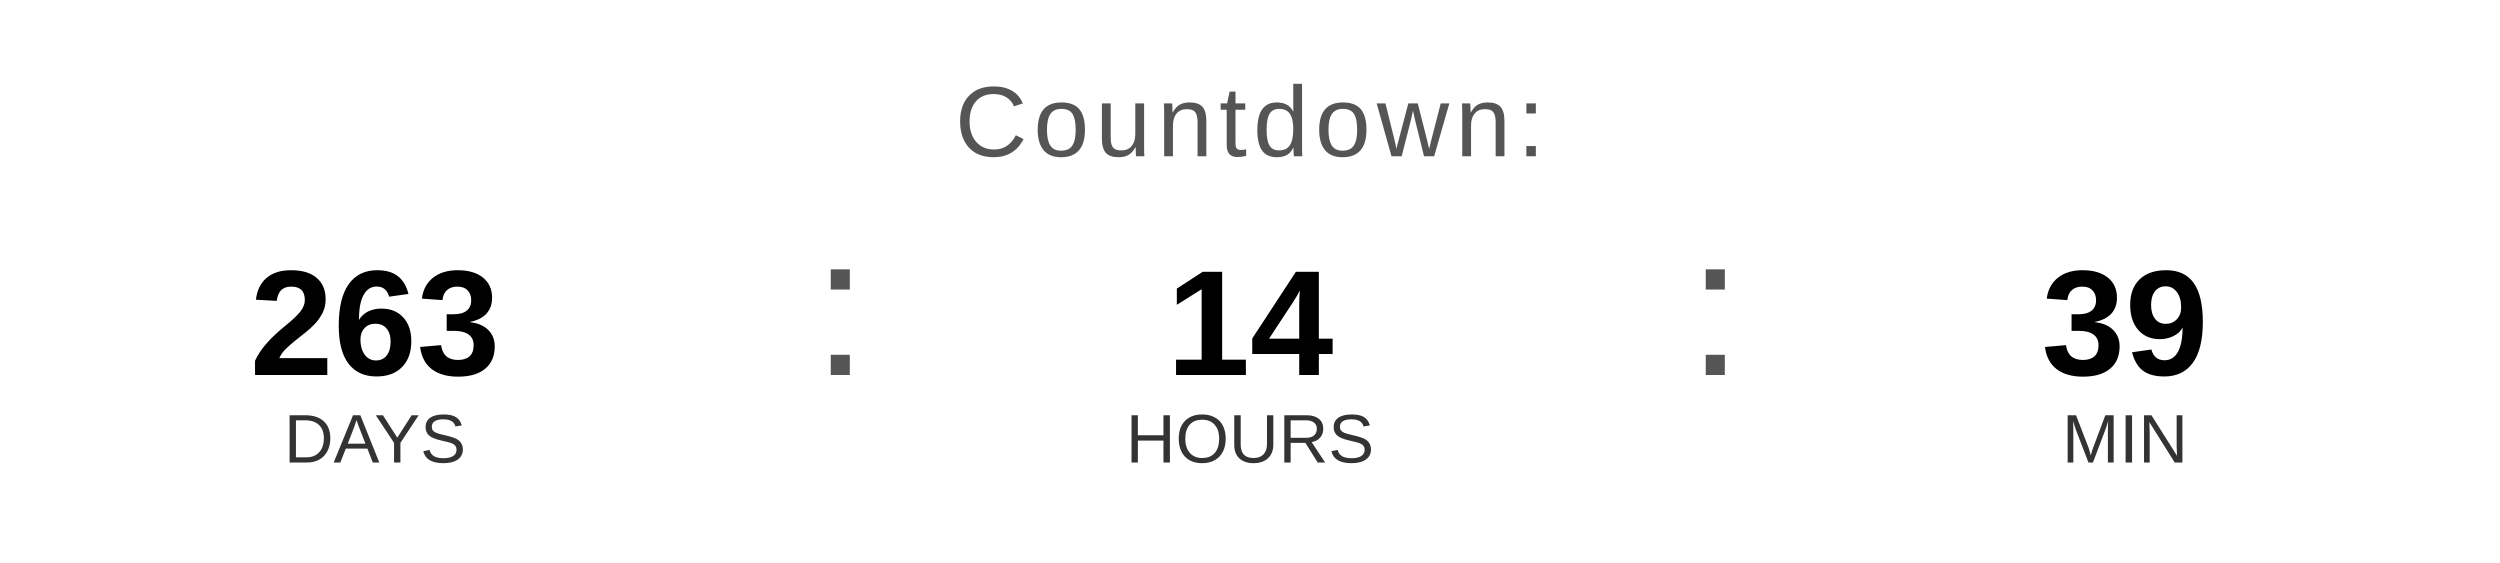
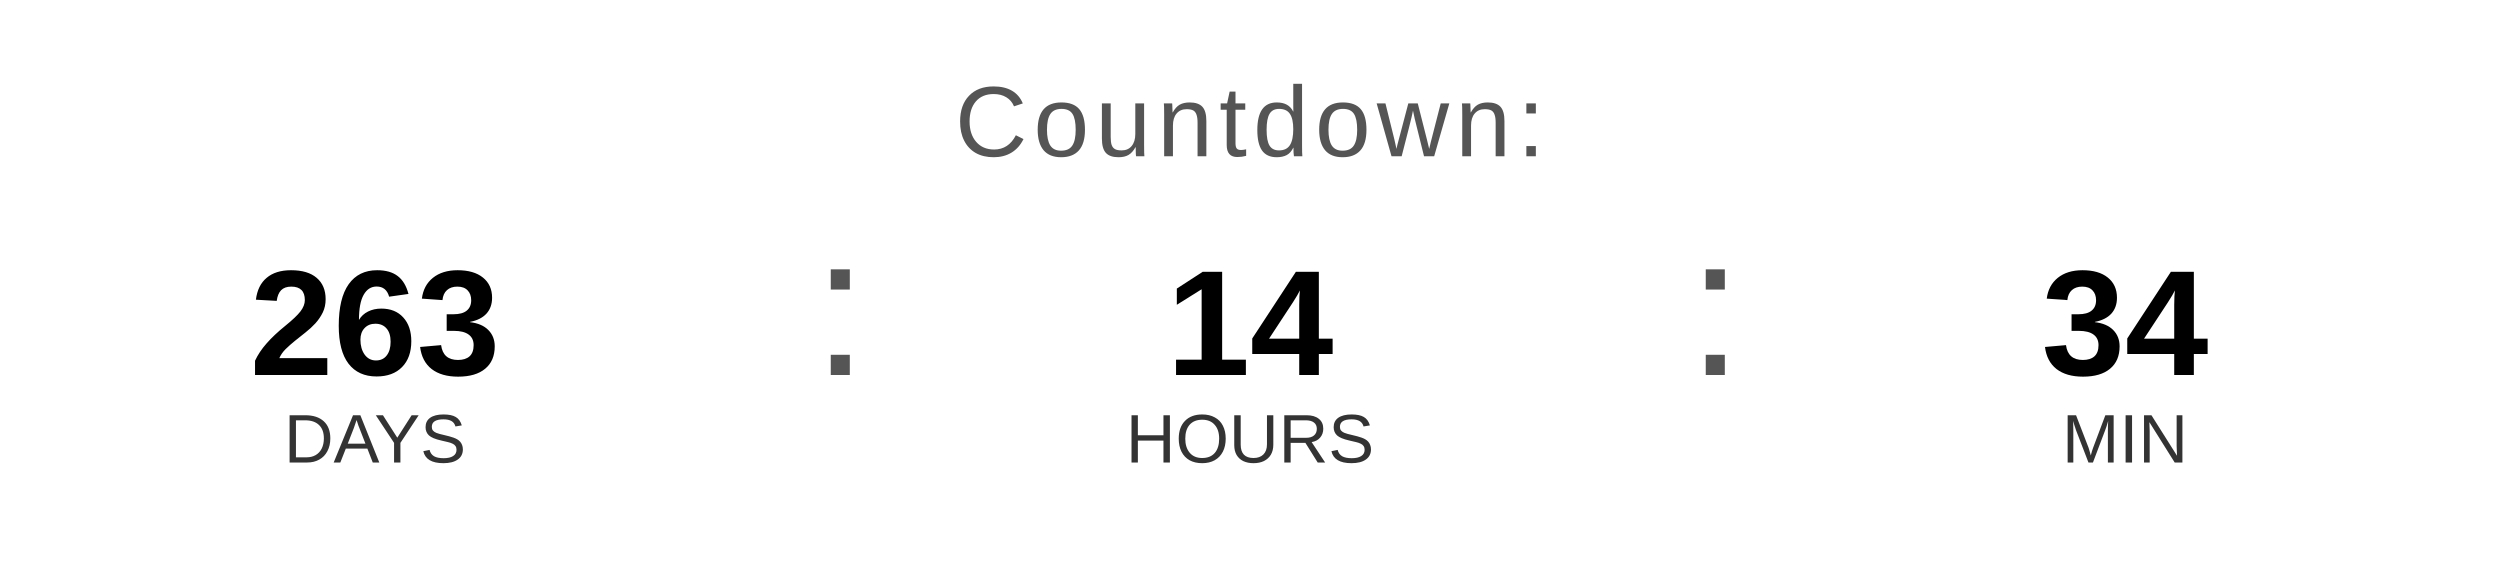
<svg xmlns="http://www.w3.org/2000/svg" width="400" height="90" viewBox="0 0 400 90">
  <text x="200" y="25" font-family="Arial, Helvetica, sans-serif" font-size="16" fill="#555555" text-anchor="middle" letter-spacing="1">
    Countdown:
  </text>
  <text x="60" y="60" font-family="Arial, Helvetica, sans-serif" font-size="24" font-weight="bold" fill="#000000" text-anchor="middle">263</text>
  <text x="60" y="74" font-family="Arial, Helvetica, sans-serif" font-size="11" fill="#333333" text-anchor="middle">DAYS</text>
  <text x="130" y="60" font-family="Arial, sans-serif" font-size="32" fill="#555555">:</text>
  <text x="200" y="60" font-family="Arial, Helvetica, sans-serif" font-size="24" font-weight="bold" fill="#000000" text-anchor="middle">14</text>
  <text x="200" y="74" font-family="Arial, Helvetica, sans-serif" font-size="11" fill="#333333" text-anchor="middle">HOURS</text>
  <text x="270" y="60" font-family="Arial, sans-serif" font-size="32" fill="#555555">:</text>
-   <text x="340" y="60" font-family="Arial, Helvetica, sans-serif" font-size="24" font-weight="bold" fill="#000000" text-anchor="middle">39</text>
+   <text x="340" y="60" font-family="Arial, Helvetica, sans-serif" font-size="24" font-weight="bold" fill="#000000" text-anchor="middle">34</text>
  <text x="340" y="74" font-family="Arial, Helvetica, sans-serif" font-size="11" fill="#333333" text-anchor="middle">MIN</text>
</svg>
